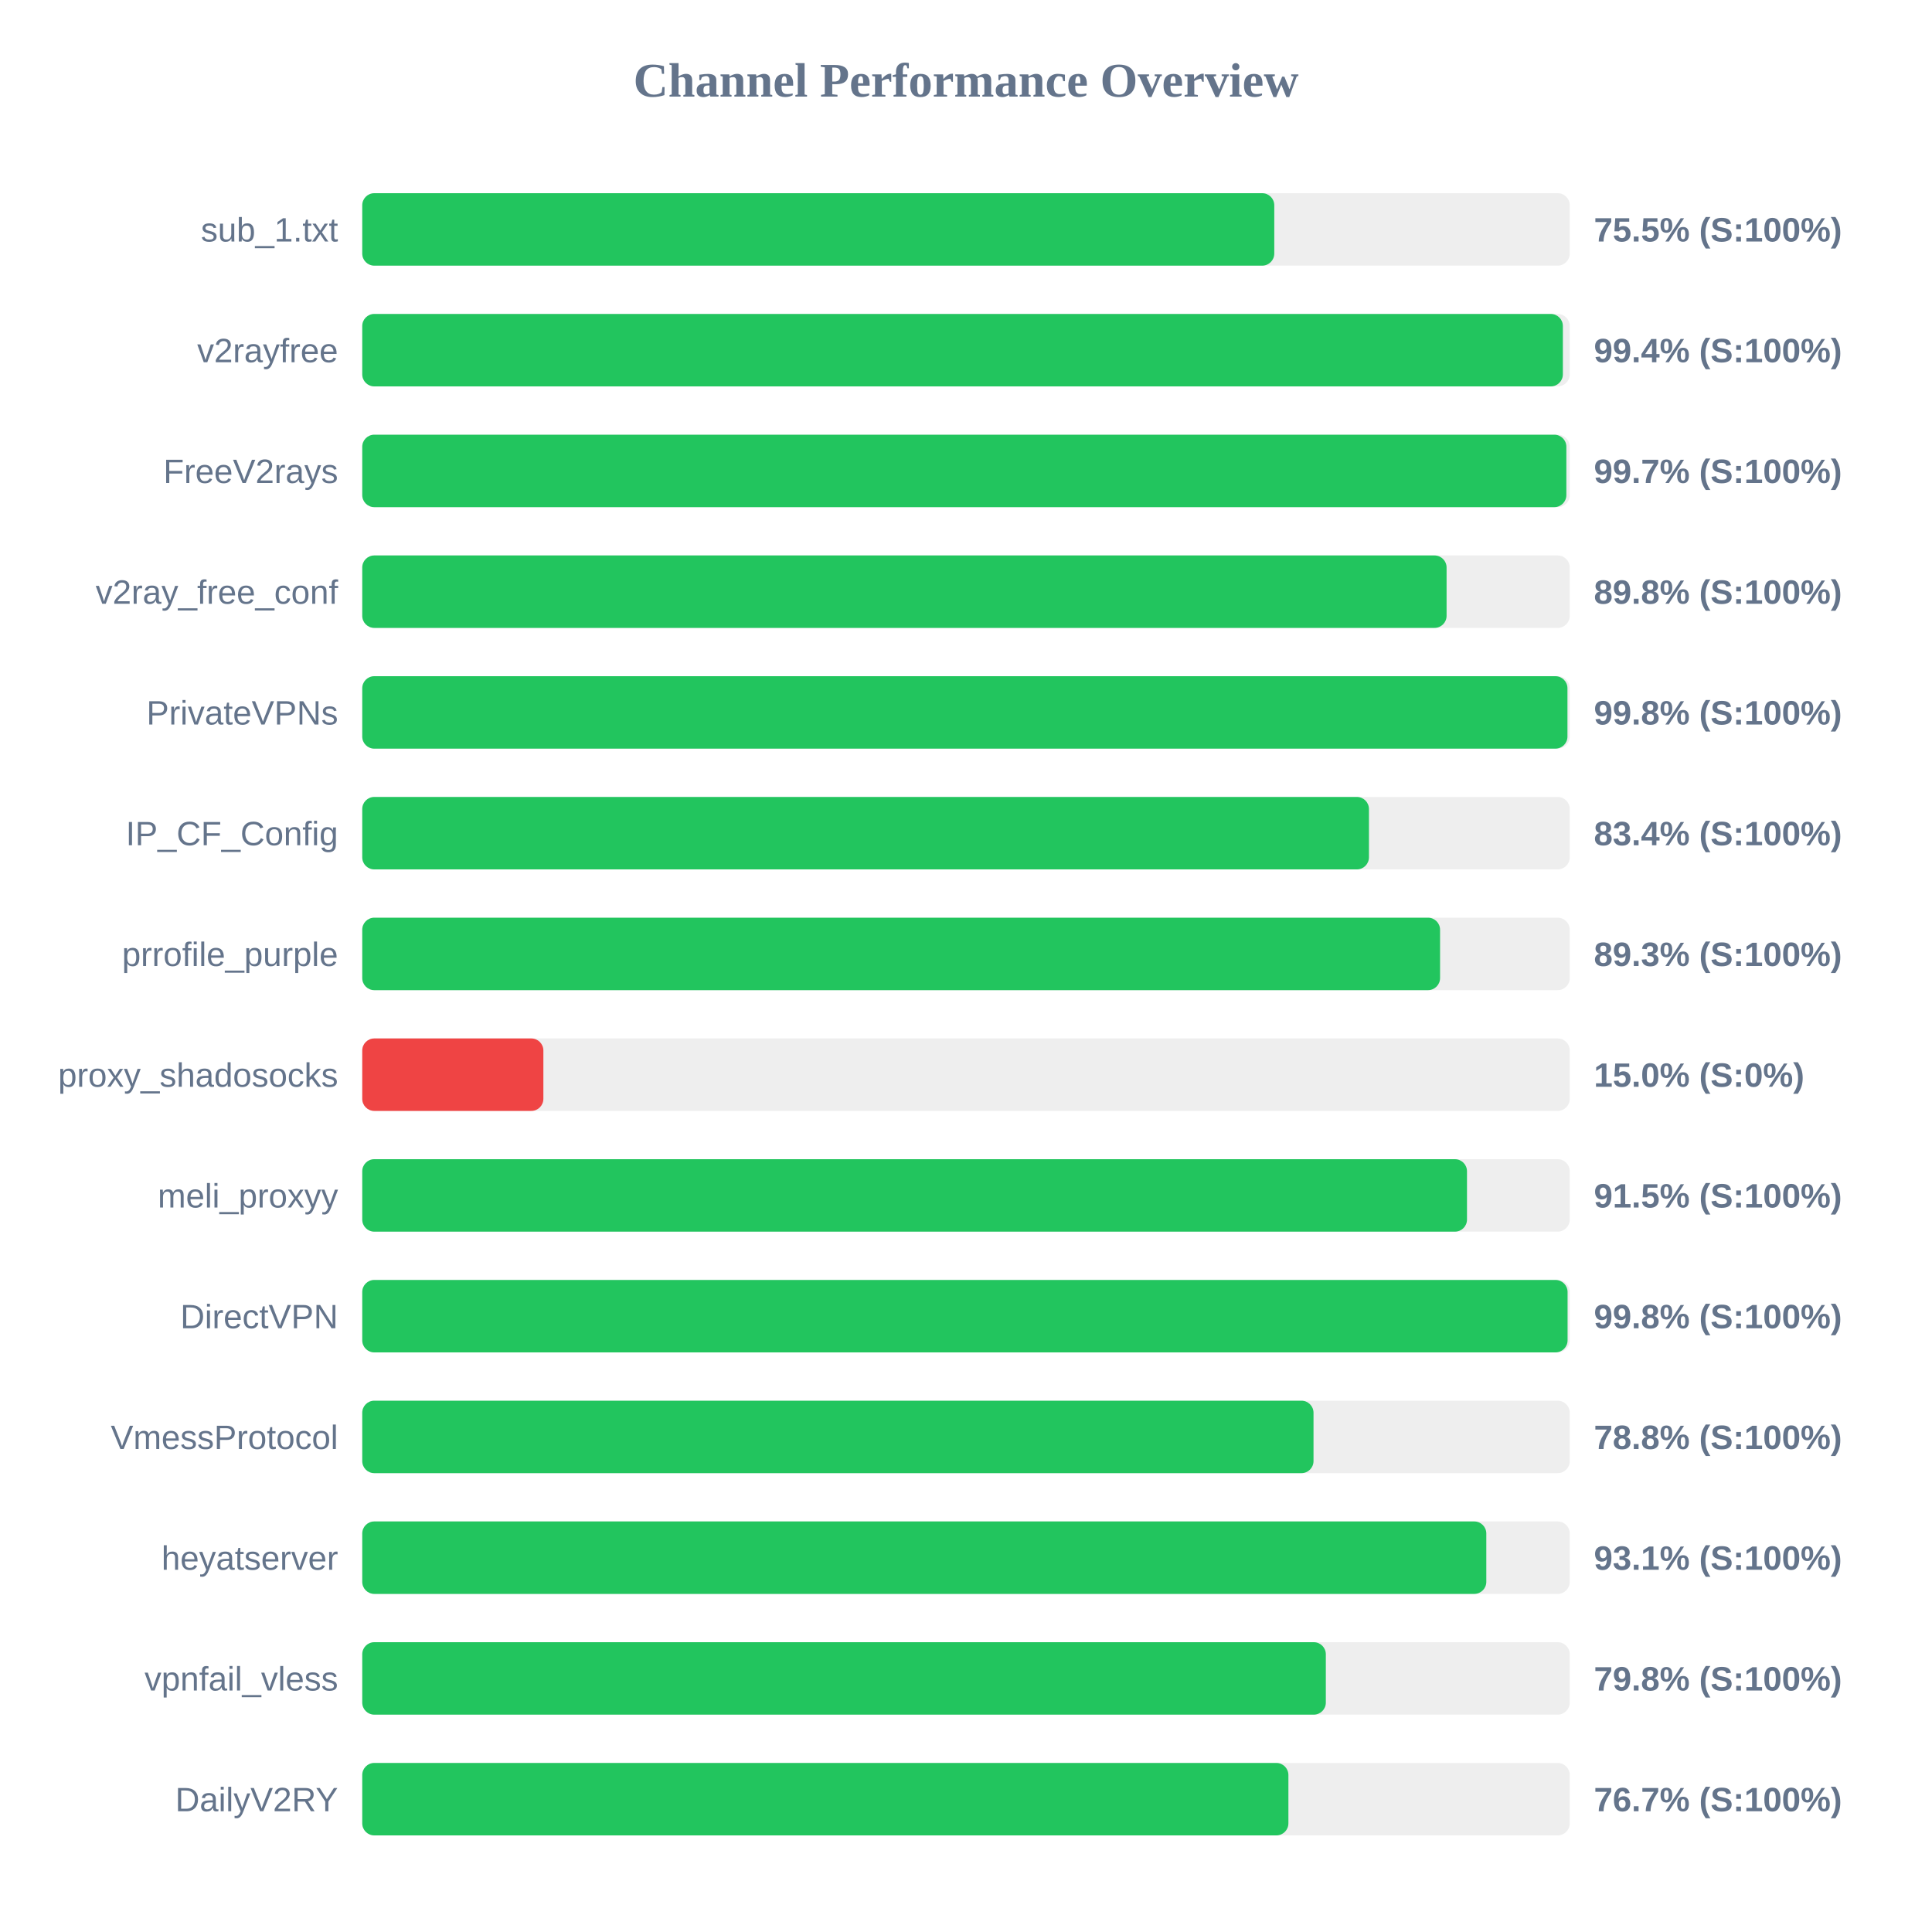
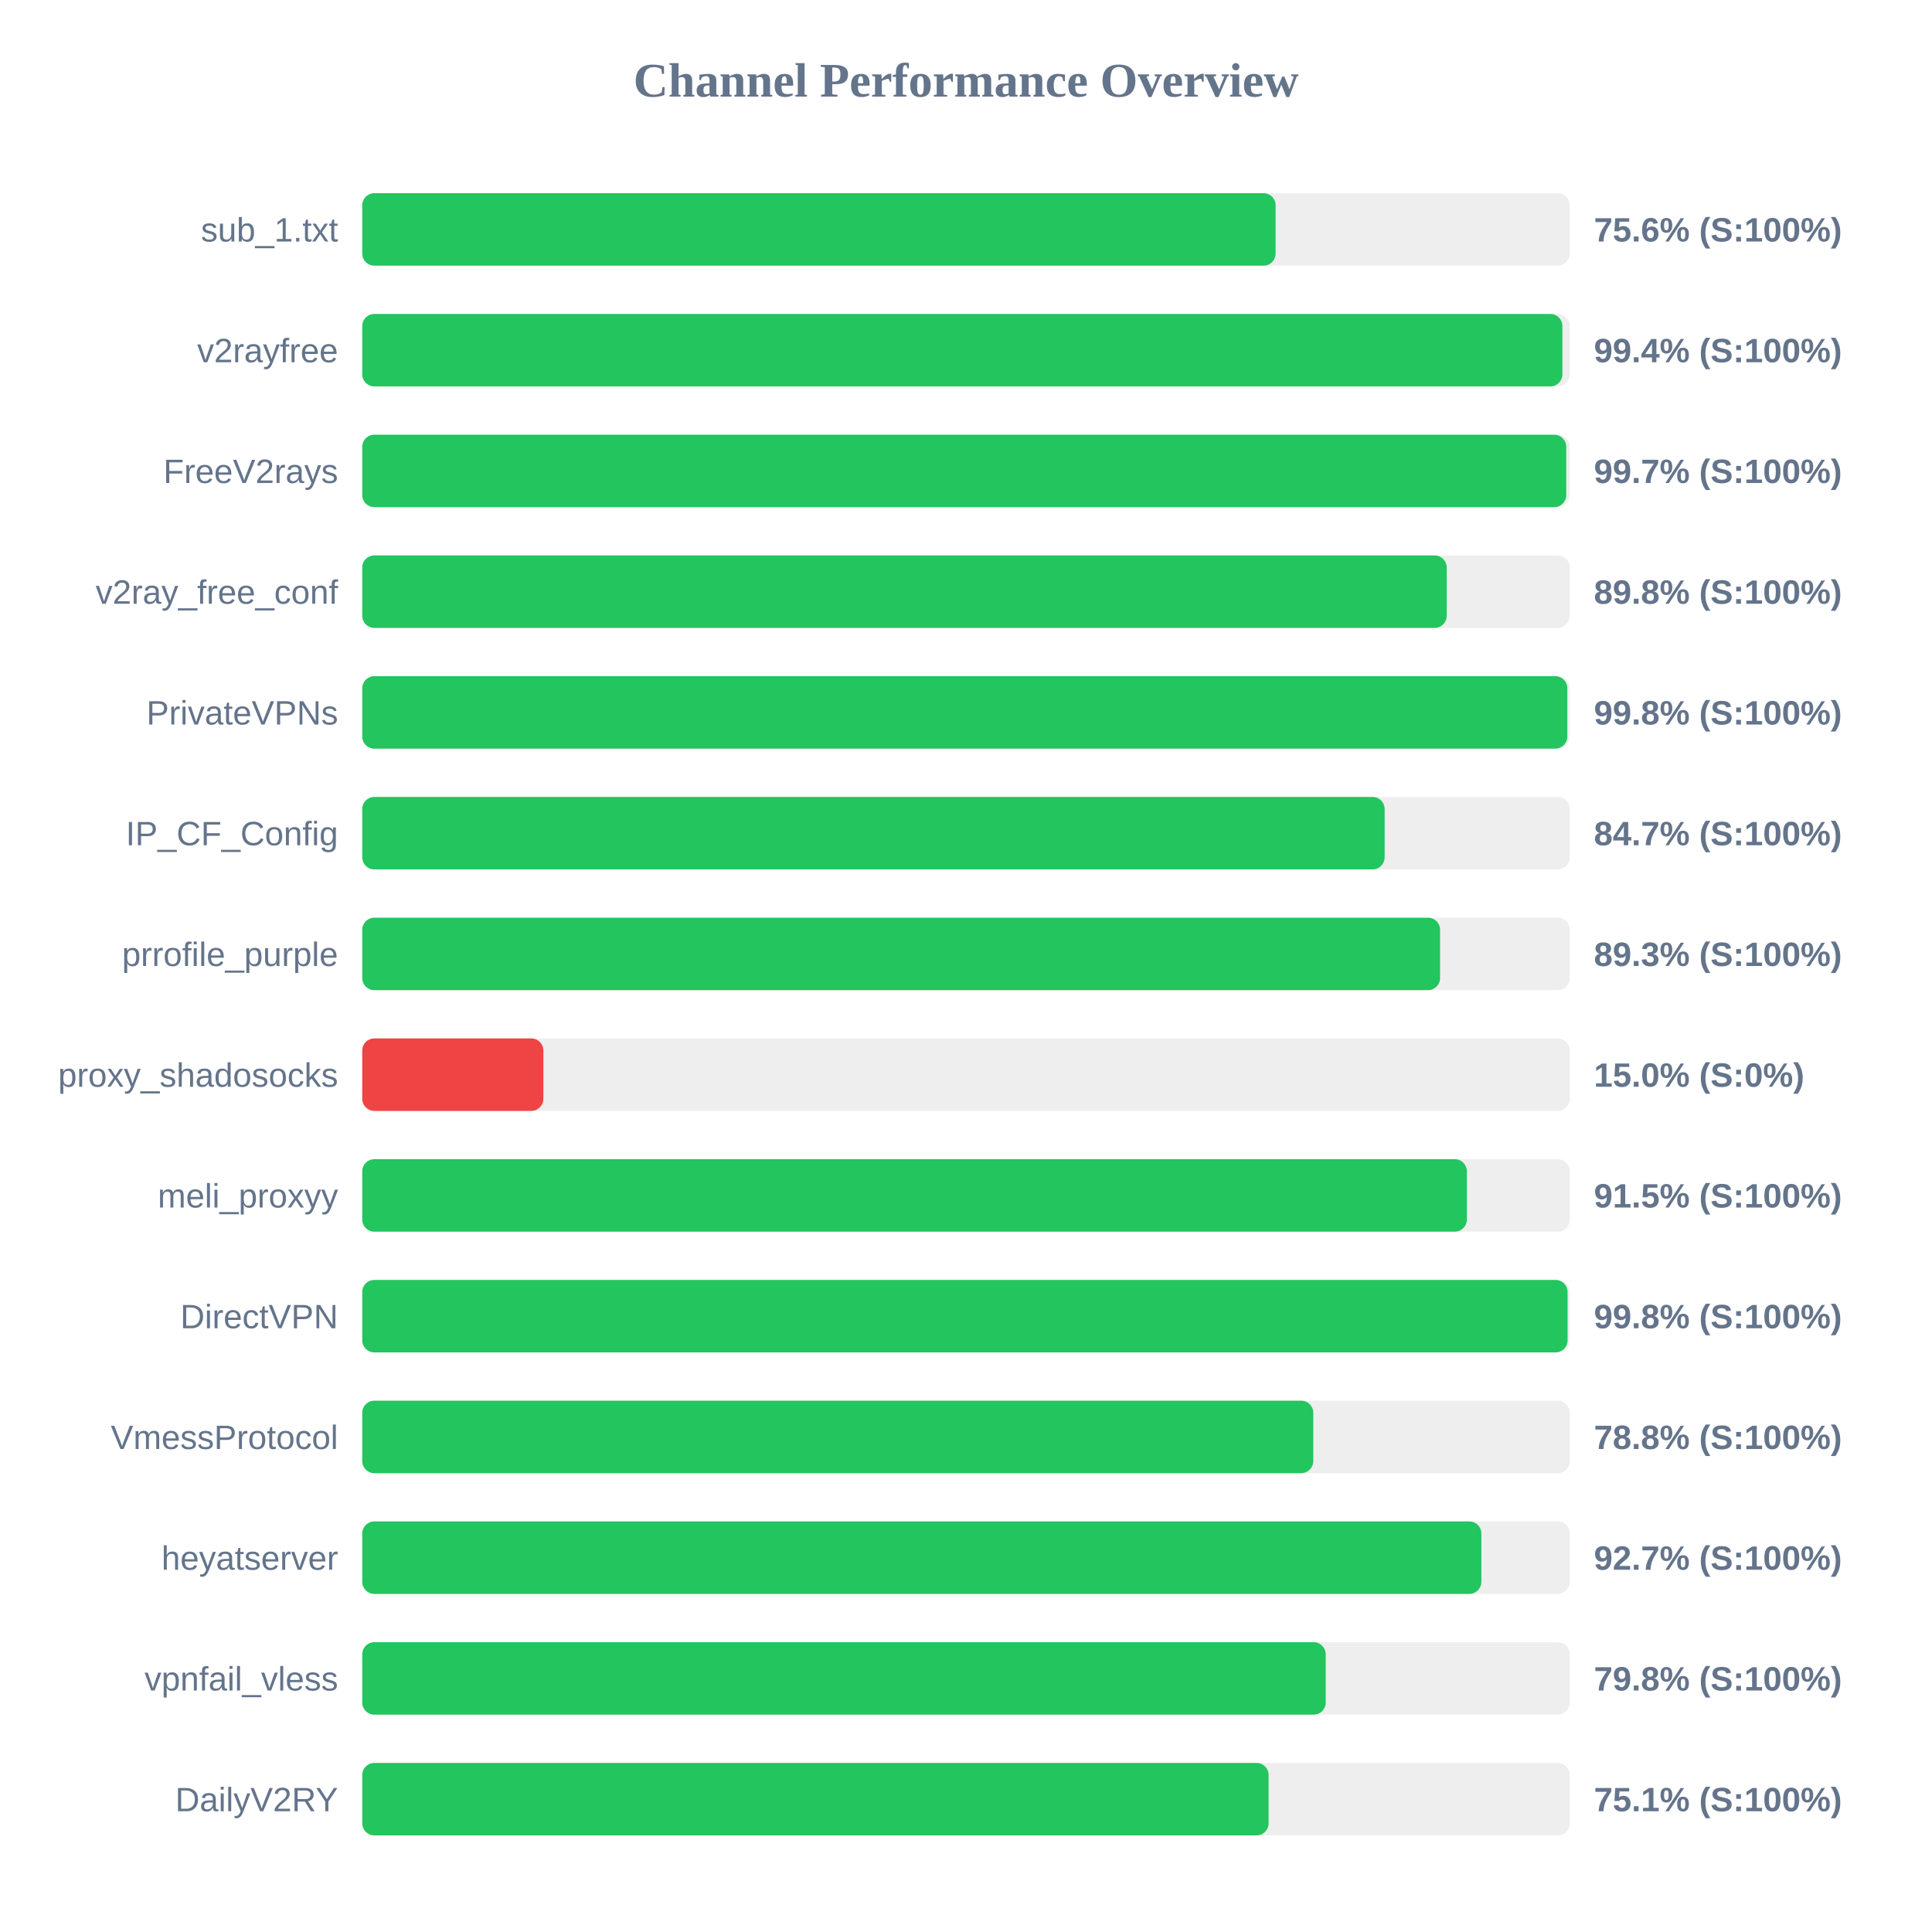
<svg xmlns="http://www.w3.org/2000/svg" width="800" height="800" version="1.1">
  <style>
        .row { font: 14px Arial; fill: #64748b; }
        .score { font: bold 14px Arial; fill: #64748b; }
    </style>
  <text x="400" y="40" text-anchor="middle" font-size="20px" font-weight="bold" fill="#64748b">Channel Performance Overview</text>
  <rect x="150" y="80" width="500" height="30" fill="#eee" rx="5" />
-   <rect x="150" y="80" width="377.65" height="30" fill="#22c55e" rx="5" />
+   <rect x="150" y="80" width="378.2" height="30" fill="#22c55e" rx="5" />
  <text x="140" y="100" text-anchor="end" class="row">sub_1.txt</text>
-   <text x="660" y="100" text-anchor="start" class="score">75.5% (S:100%)</text>
+   <text x="660" y="100" text-anchor="start" class="score">75.6% (S:100%)</text>
  <rect x="150" y="130" width="500" height="30" fill="#eee" rx="5" />
-   <rect x="150" y="130" width="497.15" height="30" fill="#22c55e" rx="5" />
+   <rect x="150" y="130" width="496.95" height="30" fill="#22c55e" rx="5" />
  <text x="140" y="150" text-anchor="end" class="row">v2rayfree</text>
  <text x="660" y="150" text-anchor="start" class="score">99.4% (S:100%)</text>
  <rect x="150" y="180" width="500" height="30" fill="#eee" rx="5" />
-   <rect x="150" y="180" width="498.6" height="30" fill="#22c55e" rx="5" />
+   <rect x="150" y="180" width="498.55" height="30" fill="#22c55e" rx="5" />
  <text x="140" y="200" text-anchor="end" class="row">FreeV2rays</text>
  <text x="660" y="200" text-anchor="start" class="score">99.7% (S:100%)</text>
  <rect x="150" y="230" width="500" height="30" fill="#eee" rx="5" />
-   <rect x="150" y="230" width="449.0" height="30" fill="#22c55e" rx="5" />
+   <rect x="150" y="230" width="449.05" height="30" fill="#22c55e" rx="5" />
  <text x="140" y="250" text-anchor="end" class="row">v2ray_free_conf</text>
  <text x="660" y="250" text-anchor="start" class="score">89.8% (S:100%)</text>
  <rect x="150" y="280" width="500" height="30" fill="#eee" rx="5" />
-   <rect x="150" y="280" width="499.05" height="30" fill="#22c55e" rx="5" />
+   <rect x="150" y="280" width="499.0" height="30" fill="#22c55e" rx="5" />
  <text x="140" y="300" text-anchor="end" class="row">PrivateVPNs</text>
  <text x="660" y="300" text-anchor="start" class="score">99.8% (S:100%)</text>
  <rect x="150" y="330" width="500" height="30" fill="#eee" rx="5" />
-   <rect x="150" y="330" width="416.85" height="30" fill="#22c55e" rx="5" />
+   <rect x="150" y="330" width="423.35" height="30" fill="#22c55e" rx="5" />
  <text x="140" y="350" text-anchor="end" class="row">IP_CF_Config</text>
-   <text x="660" y="350" text-anchor="start" class="score">83.4% (S:100%)</text>
+   <text x="660" y="350" text-anchor="start" class="score">84.7% (S:100%)</text>
  <rect x="150" y="380" width="500" height="30" fill="#eee" rx="5" />
  <rect x="150" y="380" width="446.3" height="30" fill="#22c55e" rx="5" />
  <text x="140" y="400" text-anchor="end" class="row">prrofile_purple</text>
  <text x="660" y="400" text-anchor="start" class="score">89.3% (S:100%)</text>
  <rect x="150" y="430" width="500" height="30" fill="#eee" rx="5" />
  <rect x="150" y="430" width="75.0" height="30" fill="#ef4444" rx="5" />
  <text x="140" y="450" text-anchor="end" class="row">proxy_shadosocks</text>
  <text x="660" y="450" text-anchor="start" class="score">15.0% (S:0%)</text>
  <rect x="150" y="480" width="500" height="30" fill="#eee" rx="5" />
-   <rect x="150" y="480" width="457.45" height="30" fill="#22c55e" rx="5" />
+   <rect x="150" y="480" width="457.4" height="30" fill="#22c55e" rx="5" />
  <text x="140" y="500" text-anchor="end" class="row">meli_proxyy</text>
  <text x="660" y="500" text-anchor="start" class="score">91.5% (S:100%)</text>
  <rect x="150" y="530" width="500" height="30" fill="#eee" rx="5" />
  <rect x="150" y="530" width="499.1" height="30" fill="#22c55e" rx="5" />
  <text x="140" y="550" text-anchor="end" class="row">DirectVPN</text>
  <text x="660" y="550" text-anchor="start" class="score">99.8% (S:100%)</text>
  <rect x="150" y="580" width="500" height="30" fill="#eee" rx="5" />
-   <rect x="150" y="580" width="393.9" height="30" fill="#22c55e" rx="5" />
+   <rect x="150" y="580" width="393.8" height="30" fill="#22c55e" rx="5" />
  <text x="140" y="600" text-anchor="end" class="row">VmessProtocol</text>
  <text x="660" y="600" text-anchor="start" class="score">78.8% (S:100%)</text>
  <rect x="150" y="630" width="500" height="30" fill="#eee" rx="5" />
-   <rect x="150" y="630" width="465.45" height="30" fill="#22c55e" rx="5" />
+   <rect x="150" y="630" width="463.4" height="30" fill="#22c55e" rx="5" />
  <text x="140" y="650" text-anchor="end" class="row">heyatserver</text>
-   <text x="660" y="650" text-anchor="start" class="score">93.1% (S:100%)</text>
+   <text x="660" y="650" text-anchor="start" class="score">92.7% (S:100%)</text>
  <rect x="150" y="680" width="500" height="30" fill="#eee" rx="5" />
-   <rect x="150" y="680" width="399.0" height="30" fill="#22c55e" rx="5" />
+   <rect x="150" y="680" width="398.95" height="30" fill="#22c55e" rx="5" />
  <text x="140" y="700" text-anchor="end" class="row">vpnfail_vless</text>
  <text x="660" y="700" text-anchor="start" class="score">79.8% (S:100%)</text>
  <rect x="150" y="730" width="500" height="30" fill="#eee" rx="5" />
-   <rect x="150" y="730" width="383.5" height="30" fill="#22c55e" rx="5" />
+   <rect x="150" y="730" width="375.3" height="30" fill="#22c55e" rx="5" />
  <text x="140" y="750" text-anchor="end" class="row">DailyV2RY</text>
-   <text x="660" y="750" text-anchor="start" class="score">76.7% (S:100%)</text>
+   <text x="660" y="750" text-anchor="start" class="score">75.1% (S:100%)</text>
</svg>
